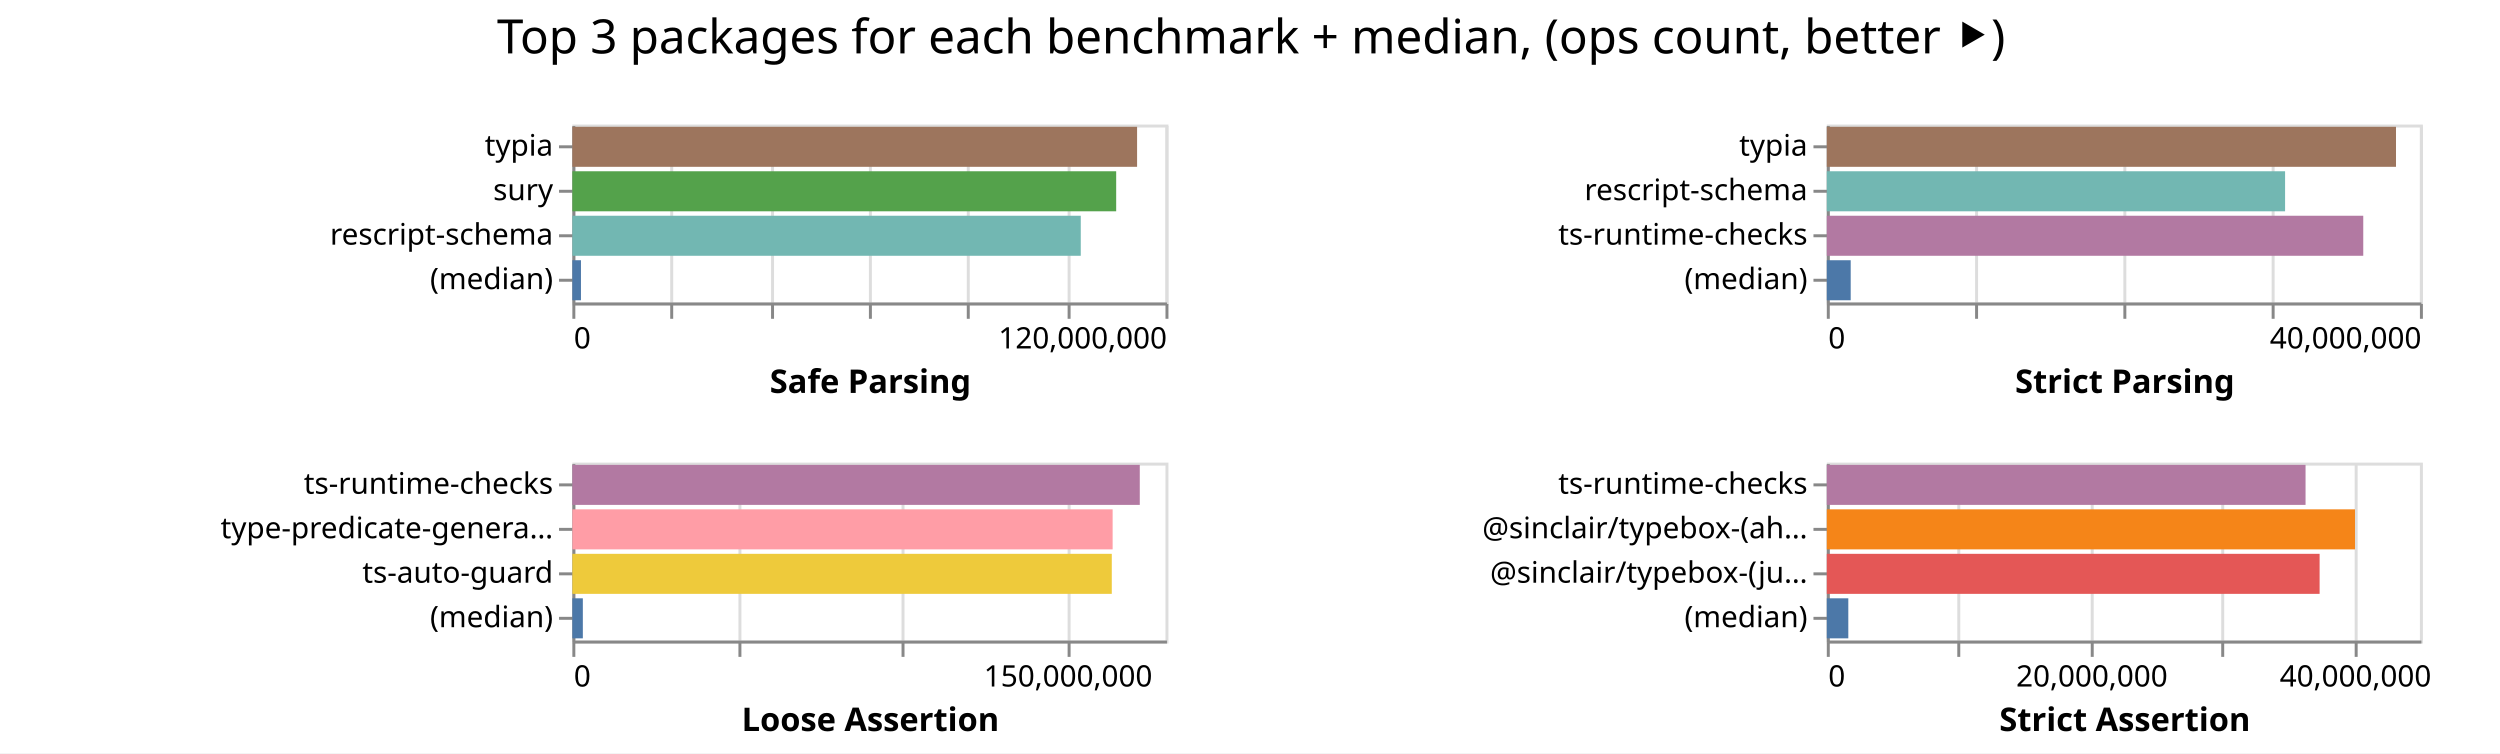
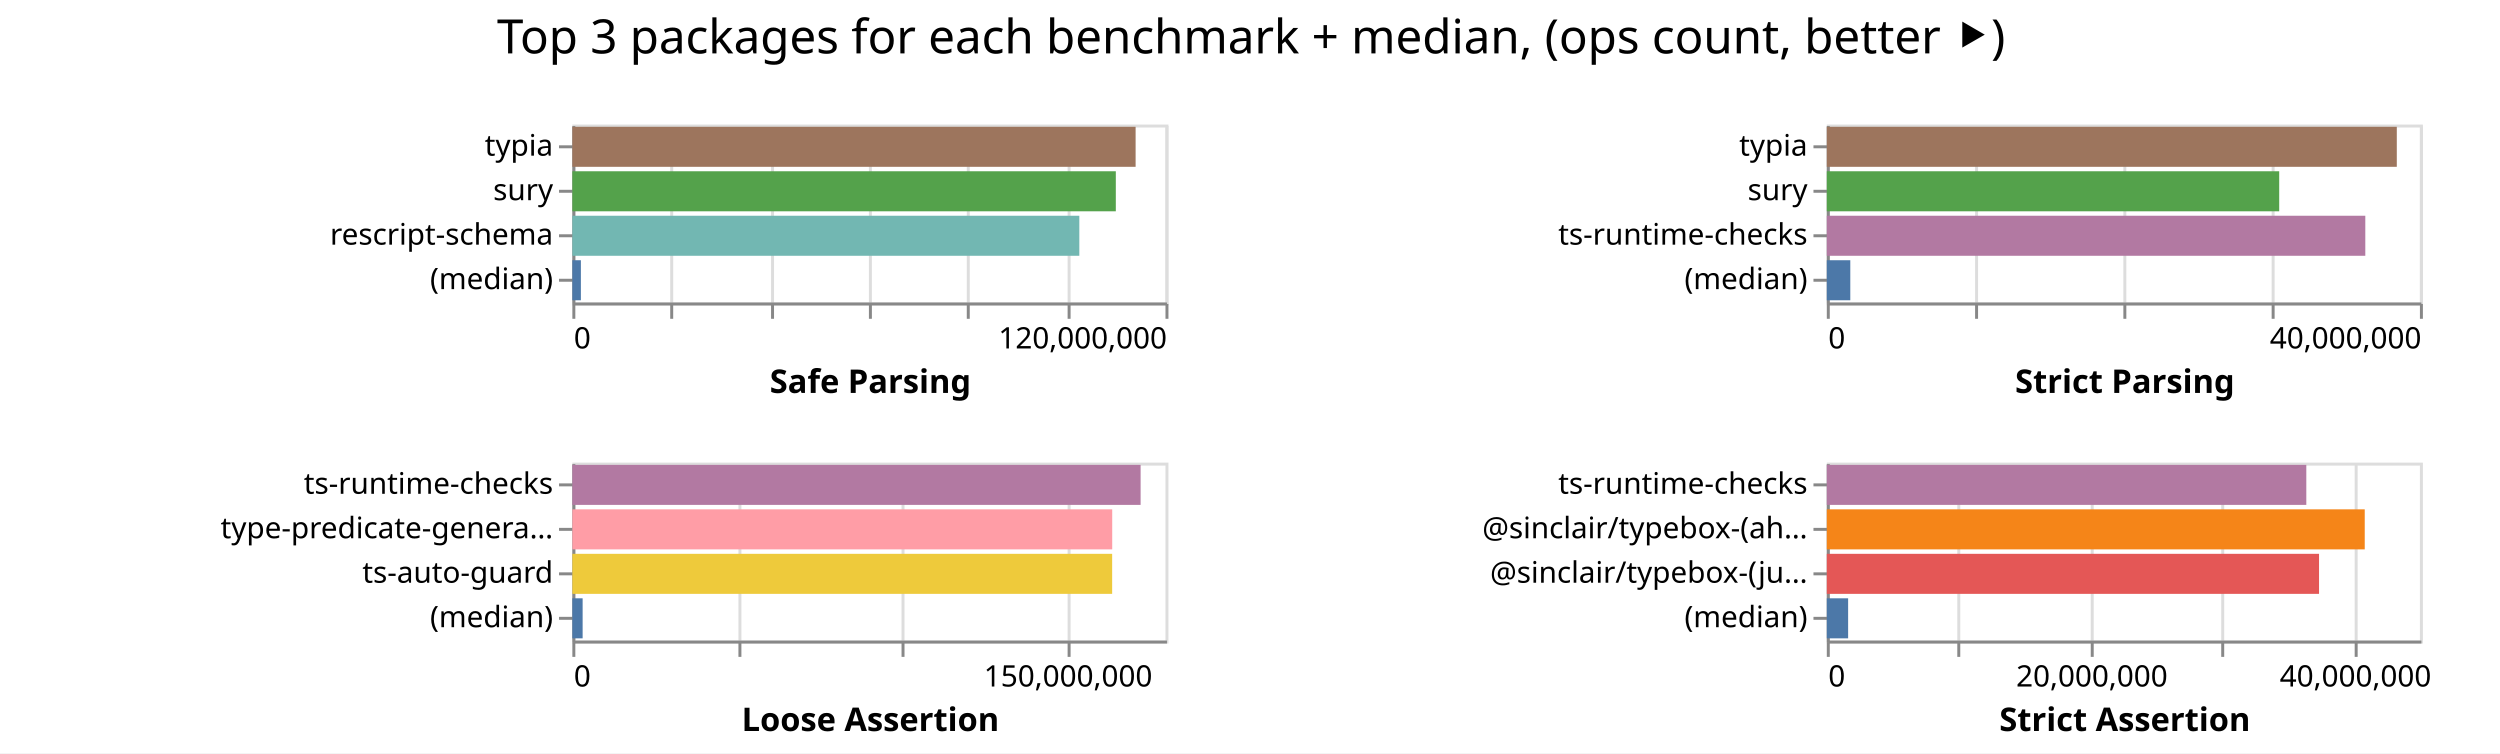
<svg xmlns="http://www.w3.org/2000/svg" width="843" height="254" class="marks">
  <path fill="#fff" d="M0 0h843v254H0z" />
  <g fill="none" stroke-miterlimit="10" aria-roledescription="group mark container" class="mark-group role-frame root">
    <path d="M193 42" aria-hidden="true" class="background" />
    <g aria-roledescription="group mark container" class="mark-group role-scope child__Safe_Parsing_group">
      <path stroke="#ddd" d="M193.5 42.5h200v60h-200Z" aria-hidden="true" class="background" />
      <g aria-hidden="true" class="mark-group role-axis">
        <path d="M193.5 102.5" aria-hidden="true" class="background" pointer-events="none" />
        <g stroke="#ddd" class="mark-rule role-axis-grid" pointer-events="none">
          <path d="M193.5 102.5v-60M226.5 102.5v-60M260.5 102.5v-60M293.5 102.5v-60M326.5 102.5v-60M360.5 102.5v-60M393.5 102.5v-60" />
        </g>
      </g>
      <g aria-label="X-axis titled 'Safe Parsing' for a linear scale with values from 0 to 120,000,000" aria-roledescription="axis" class="mark-group role-axis" pointer-events="none">
        <path d="M193.5 102.5" aria-hidden="true" class="background" />
        <g stroke="#888" class="mark-rule role-axis-tick">
          <path d="M193.5 102.5v5M226.5 102.5v5M260.5 102.5v5M293.5 102.5v5M326.5 102.5v5M360.5 102.5v5M393.5 102.5v5" />
        </g>
        <g fill="#000" class="mark-text role-axis-label" font-family="sans-serif" font-size="10">
          <text transform="translate(193.5 117.5)">0</text>
          <text text-anchor="end" transform="translate(393.5 117.5)">120,000,000</text>
        </g>
        <path stroke="#888" d="M193.5 102.5h200" class="mark-rule role-axis-domain" />
        <text fill="#000" class="mark-text role-axis-title" font-family="sans-serif" font-size="11" font-weight="bold" text-anchor="middle" transform="translate(293.5 132.5)">Safe Parsing</text>
      </g>
      <g aria-label="Y-axis for a discrete scale with 4 values: typia, sury, rescript-schema, (median)" aria-roledescription="axis" class="mark-group role-axis" pointer-events="none">
        <path d="M193.5 42.5" aria-hidden="true" class="background" />
        <g stroke="#888" class="mark-rule role-axis-tick">
          <path d="M193.5 49.5h-5M193.5 64.5h-5M193.5 79.5h-5M193.5 94.5h-5" />
        </g>
        <g fill="#000" class="mark-text role-axis-label" font-family="sans-serif" font-size="10" text-anchor="end">
          <text transform="translate(186.5 52.5)">typia</text>
          <text transform="translate(186.5 67.5)">sury</text>
          <text transform="translate(186.5 82.5)">rescript-schema</text>
          <text transform="translate(186.5 97.5)">(median)</text>
        </g>
        <path stroke="#888" d="M193.5 42.5v60" class="mark-rule role-axis-domain" />
      </g>
      <g aria-roledescription="rect mark container" class="mark-rect role-mark child__Safe_Parsing_marks">
-         <path fill="#9d755d" d="M193 42.75h190.425v13.5H193Z" aria-label="Safe Parsing: 114254864; name: typia" aria-roledescription="bar" />
-         <path fill="#54a24b" d="M193 57.75h183.376v13.5H193Z" aria-label="Safe Parsing: 110025659; name: sury" aria-roledescription="bar" />
-         <path fill="#72b7b2" d="M193 72.75h171.433v13.5H193Z" aria-label="Safe Parsing: 102859615; name: rescript-schema" aria-roledescription="bar" />
-         <path fill="#4c78a8" d="M193 87.75h2.902v13.5H193Z" aria-label="Safe Parsing: 1741042; name: (median)" aria-roledescription="bar" />
+         <path fill="#9d755d" d="M193 42.75h189.928v13.5H193Z" aria-label="Safe Parsing: 113956866; name: typia" aria-roledescription="bar" />
+         <path fill="#54a24b" d="M193 57.75h183.253v13.5H193Z" aria-label="Safe Parsing: 109951980; name: sury" aria-roledescription="bar" />
+         <path fill="#72b7b2" d="M193 72.75h170.95v13.5H193Z" aria-label="Safe Parsing: 102570144; name: rescript-schema" aria-roledescription="bar" />
+         <path fill="#4c78a8" d="M193 87.75h2.874v13.5H193Z" aria-label="Safe Parsing: 1724295; name: (median)" aria-roledescription="bar" />
      </g>
    </g>
    <g aria-roledescription="group mark container" class="mark-group role-scope child__Strict_Parsing_group">
      <path stroke="#ddd" d="M616.5 42.5h200v60h-200Z" aria-hidden="true" class="background" />
      <g aria-hidden="true" class="mark-group role-axis">
        <path d="M616.5 102.5" aria-hidden="true" class="background" pointer-events="none" />
        <g stroke="#ddd" class="mark-rule role-axis-grid" pointer-events="none">
          <path d="M616.5 102.5v-60M666.5 102.5v-60M716.5 102.5v-60M766.5 102.5v-60M816.5 102.5v-60" />
        </g>
      </g>
      <g aria-label="X-axis titled 'Strict Parsing' for a linear scale with values from 0 to 40,000,000" aria-roledescription="axis" class="mark-group role-axis" pointer-events="none">
        <path d="M616.5 102.5" aria-hidden="true" class="background" />
        <g stroke="#888" class="mark-rule role-axis-tick">
          <path d="M616.5 102.5v5M666.5 102.5v5M716.5 102.5v5M766.5 102.5v5M816.5 102.5v5" />
        </g>
        <g fill="#000" class="mark-text role-axis-label" font-family="sans-serif" font-size="10">
          <text transform="translate(616.5 117.5)">0</text>
          <text text-anchor="end" transform="translate(816.5 117.5)">40,000,000</text>
        </g>
        <path stroke="#888" d="M616.5 102.5h200" class="mark-rule role-axis-domain" />
        <text fill="#000" class="mark-text role-axis-title" font-family="sans-serif" font-size="11" font-weight="bold" text-anchor="middle" transform="translate(716.5 132.5)">Strict Parsing</text>
      </g>
-       <g aria-label="Y-axis for a discrete scale with 4 values: typia, rescript-schema, ts-runtime-checks, (median)" aria-roledescription="axis" class="mark-group role-axis" pointer-events="none">
+       <g aria-label="Y-axis for a discrete scale with 4 values: typia, sury, ts-runtime-checks, (median)" aria-roledescription="axis" class="mark-group role-axis" pointer-events="none">
        <path d="M616.5 42.5" aria-hidden="true" class="background" />
        <g stroke="#888" class="mark-rule role-axis-tick">
          <path d="M616.5 49.5h-5M616.5 64.5h-5M616.5 79.5h-5M616.5 94.5h-5" />
        </g>
        <g fill="#000" class="mark-text role-axis-label" font-family="sans-serif" font-size="10" text-anchor="end">
          <text transform="translate(609.5 52.5)">typia</text>
-           <text transform="translate(609.5 67.5)">rescript-schema</text>
+           <text transform="translate(609.5 67.5)">sury</text>
          <text transform="translate(609.5 82.5)">ts-runtime-checks</text>
          <text transform="translate(609.5 97.5)">(median)</text>
        </g>
        <path stroke="#888" d="M616.5 42.5v60" class="mark-rule role-axis-domain" />
      </g>
      <g aria-roledescription="rect mark container" class="mark-rect role-mark child__Strict_Parsing_marks">
-         <path fill="#9d755d" d="M616 42.75h191.93v13.5H616Z" aria-label="Strict Parsing: 38386021; name: typia" aria-roledescription="bar" />
-         <path fill="#72b7b2" d="M616 57.75h154.53v13.5H616Z" aria-label="Strict Parsing: 30905831; name: rescript-schema" aria-roledescription="bar" />
-         <path fill="#b279a2" d="M616 72.75h180.891v13.5H616Z" aria-label="Strict Parsing: 36178279; name: ts-runtime-checks" aria-roledescription="bar" />
-         <path fill="#4c78a8" d="M616 87.75h8.054v13.5H616Z" aria-label="Strict Parsing: 1610872.5; name: (median)" aria-roledescription="bar" />
+         <path fill="#9d755d" d="M616 42.75h192.201v13.5H616Z" aria-label="Strict Parsing: 38440211; name: typia" aria-roledescription="bar" />
+         <path fill="#54a24b" d="M616 57.75h152.547v13.5H616Z" aria-label="Strict Parsing: 30509393; name: sury" aria-roledescription="bar" />
+         <path fill="#b279a2" d="M616 72.75h181.581v13.5H616Z" aria-label="Strict Parsing: 36316201; name: ts-runtime-checks" aria-roledescription="bar" />
+         <path fill="#4c78a8" d="M616 87.75h7.92v13.5H616Z" aria-label="Strict Parsing: 1583962; name: (median)" aria-roledescription="bar" />
      </g>
    </g>
    <g aria-roledescription="group mark container" class="mark-group role-scope child__Loose_Assertion_group">
      <path stroke="#ddd" d="M193.5 156.5h200v60h-200Z" aria-hidden="true" class="background" />
      <g aria-hidden="true" class="mark-group role-axis">
        <path d="M193.5 216.5" aria-hidden="true" class="background" pointer-events="none" />
        <g stroke="#ddd" class="mark-rule role-axis-grid" pointer-events="none">
          <path d="M193.5 216.5v-60M249.5 216.5v-60M304.5 216.5v-60M360.5 216.5v-60" />
        </g>
      </g>
      <g aria-label="X-axis titled 'Loose Assertion' for a linear scale with values from 0 to 180,000,000" aria-roledescription="axis" class="mark-group role-axis" pointer-events="none">
        <path d="M193.5 216.5" aria-hidden="true" class="background" />
        <g stroke="#888" class="mark-rule role-axis-tick">
          <path d="M193.5 216.5v5M249.5 216.5v5M304.5 216.5v5M360.5 216.5v5" />
        </g>
        <g fill="#000" class="mark-text role-axis-label" font-family="sans-serif" font-size="10">
          <text transform="translate(193.5 231.5)">0</text>
          <text text-anchor="middle" transform="translate(360.167 231.5)">150,000,000</text>
        </g>
        <path stroke="#888" d="M193.5 216.5h200" class="mark-rule role-axis-domain" />
        <text fill="#000" class="mark-text role-axis-title" font-family="sans-serif" font-size="11" font-weight="bold" text-anchor="middle" transform="translate(293.5 246.5)">Loose Assertion</text>
      </g>
      <g aria-label="Y-axis for a discrete scale with 4 values: ts-runtime-checks, type-predicate-generator, ts-auto-guard, (median)" aria-roledescription="axis" class="mark-group role-axis" pointer-events="none">
        <path d="M193.5 156.5" aria-hidden="true" class="background" />
        <g stroke="#888" class="mark-rule role-axis-tick">
          <path d="M193.5 163.5h-5M193.5 178.5h-5M193.5 193.5h-5M193.5 208.5h-5" />
        </g>
        <g fill="#000" class="mark-text role-axis-label" font-family="sans-serif" font-size="10" text-anchor="end">
          <text transform="translate(186.5 166.5)">ts-runtime-checks</text>
          <text transform="translate(186.5 181.5)">type-predicate-genera…</text>
          <text transform="translate(186.5 196.5)">ts-auto-guard</text>
          <text transform="translate(186.5 211.5)">(median)</text>
        </g>
        <path stroke="#888" d="M193.5 156.5v60" class="mark-rule role-axis-domain" />
      </g>
      <g aria-roledescription="rect mark container" class="mark-rect role-mark child__Loose_Assertion_marks">
-         <path fill="#b279a2" d="M193 156.75h191.334v13.5H193Z" aria-label="Loose Assertion: 172200967; name: ts-runtime-checks" aria-roledescription="bar" />
-         <path fill="#ff9da6" d="M193 171.75h182.18v13.5H193Z" aria-label="Loose Assertion: 163961343; name: type-predicate-generator" aria-roledescription="bar" />
-         <path fill="#eeca3b" d="M193 186.75h181.893v13.5H193Z" aria-label="Loose Assertion: 163703791; name: ts-auto-guard" aria-roledescription="bar" />
-         <path fill="#4c78a8" d="M193 201.75h3.534v13.5H193Z" aria-label="Loose Assertion: 3180503; name: (median)" aria-roledescription="bar" />
+         <path fill="#b279a2" d="M193 156.75h191.612v13.5H193Z" aria-label="Loose Assertion: 172450550; name: ts-runtime-checks" aria-roledescription="bar" />
+         <path fill="#ff9da6" d="M193 171.75h182.037v13.5H193Z" aria-label="Loose Assertion: 163833014; name: type-predicate-generator" aria-roledescription="bar" />
+         <path fill="#eeca3b" d="M193 186.75h182.018v13.5H193Z" aria-label="Loose Assertion: 163816117; name: ts-auto-guard" aria-roledescription="bar" />
+         <path fill="#4c78a8" d="M193 201.75h3.462v13.5H193Z" aria-label="Loose Assertion: 3115595.5; name: (median)" aria-roledescription="bar" />
      </g>
    </g>
    <g aria-roledescription="group mark container" class="mark-group role-scope child__Strict_Assertion_group">
      <path stroke="#ddd" d="M616.5 156.5h200v60h-200Z" aria-hidden="true" class="background" />
      <g aria-hidden="true" class="mark-group role-axis">
        <path d="M616.5 216.5" aria-hidden="true" class="background" pointer-events="none" />
        <g stroke="#ddd" class="mark-rule role-axis-grid" pointer-events="none">
          <path d="M616.5 216.5v-60M660.5 216.5v-60M705.5 216.5v-60M749.5 216.5v-60M794.5 216.5v-60" />
        </g>
      </g>
      <g aria-label="X-axis titled 'Strict Assertion' for a linear scale with values from 0 to 45,000,000" aria-roledescription="axis" class="mark-group role-axis" pointer-events="none">
        <path d="M616.5 216.5" aria-hidden="true" class="background" />
        <g stroke="#888" class="mark-rule role-axis-tick">
          <path d="M616.5 216.5v5M660.5 216.5v5M705.5 216.5v5M749.5 216.5v5M794.5 216.5v5" />
        </g>
        <g fill="#000" class="mark-text role-axis-label" font-family="sans-serif" font-size="10">
          <text transform="translate(616.5 231.5)">0</text>
          <text text-anchor="middle" transform="translate(705.389 231.5)">20,000,000</text>
          <text text-anchor="middle" transform="translate(794.278 231.5)">40,000,000</text>
        </g>
        <path stroke="#888" d="M616.5 216.5h200" class="mark-rule role-axis-domain" />
        <text fill="#000" class="mark-text role-axis-title" font-family="sans-serif" font-size="11" font-weight="bold" text-anchor="middle" transform="translate(716.5 246.5)">Strict Assertion</text>
      </g>
      <g aria-label="Y-axis for a discrete scale with 4 values: ts-runtime-checks, @sinclair/typebox-(ahead-of-time), @sinclair/typebox-(just-in-time), (median)" aria-roledescription="axis" class="mark-group role-axis" pointer-events="none">
        <path d="M616.5 156.5" aria-hidden="true" class="background" />
        <g stroke="#888" class="mark-rule role-axis-tick">
          <path d="M616.5 163.5h-5M616.5 178.5h-5M616.5 193.5h-5M616.5 208.5h-5" />
        </g>
        <g fill="#000" class="mark-text role-axis-label" font-family="sans-serif" font-size="10" text-anchor="end">
          <text transform="translate(609.5 166.5)">ts-runtime-checks</text>
          <text transform="translate(609.5 181.5)">@sinclair/typebox-(ah…</text>
          <text transform="translate(609.5 196.5)">@sinclair/typebox-(ju…</text>
          <text transform="translate(609.5 211.5)">(median)</text>
        </g>
        <path stroke="#888" d="M616.5 156.5v60" class="mark-rule role-axis-domain" />
      </g>
      <g aria-roledescription="rect mark container" class="mark-rect role-mark child__Strict_Assertion_marks">
-         <path fill="#b279a2" d="M616 156.75h161.432v13.5H616Z" aria-label="Strict Assertion: 36322182; name: ts-runtime-checks" aria-roledescription="bar" />
-         <path fill="#f58518" d="M616 171.75h178.107v13.5H616Z" aria-label="Strict Assertion: 40074000; name: @sinclair/typebox-(ahead-of-time)" aria-roledescription="bar" />
-         <path fill="#e45756" d="M616 186.75h166.172v13.5H616Z" aria-label="Strict Assertion: 37388700; name: @sinclair/typebox-(just-in-time)" aria-roledescription="bar" />
-         <path fill="#4c78a8" d="M616 201.75h7.251v13.5H616Z" aria-label="Strict Assertion: 1631559; name: (median)" aria-roledescription="bar" />
+         <path fill="#b279a2" d="M616 156.75h161.687v13.5H616Z" aria-label="Strict Assertion: 36379502; name: ts-runtime-checks" aria-roledescription="bar" />
+         <path fill="#f58518" d="M616 171.75h181.39v13.5H616Z" aria-label="Strict Assertion: 40812600; name: @sinclair/typebox-(ahead-of-time)" aria-roledescription="bar" />
+         <path fill="#e45756" d="M616 186.75h165.98v13.5H616Z" aria-label="Strict Assertion: 37345328; name: @sinclair/typebox-(just-in-time)" aria-roledescription="bar" />
+         <path fill="#4c78a8" d="M616 201.75h7.188v13.5H616Z" aria-label="Strict Assertion: 1617227.5; name: (median)" aria-roledescription="bar" />
      </g>
    </g>
    <g class="mark-group role-title">
      <path d="M421.889 5" aria-hidden="true" class="background" pointer-events="none" />
      <text fill="#000" aria-label="Title text 'Top 3 packages for each benchmark + median, (ops count, better ⯈)'" aria-roledescription="title" class="mark-text role-title-text" font-family="sans-serif" font-size="16" pointer-events="none" text-anchor="middle" transform="translate(421.889 18)">Top 3 packages for each benchmark + median, (ops count, better ⯈)</text>
    </g>
  </g>
</svg>
